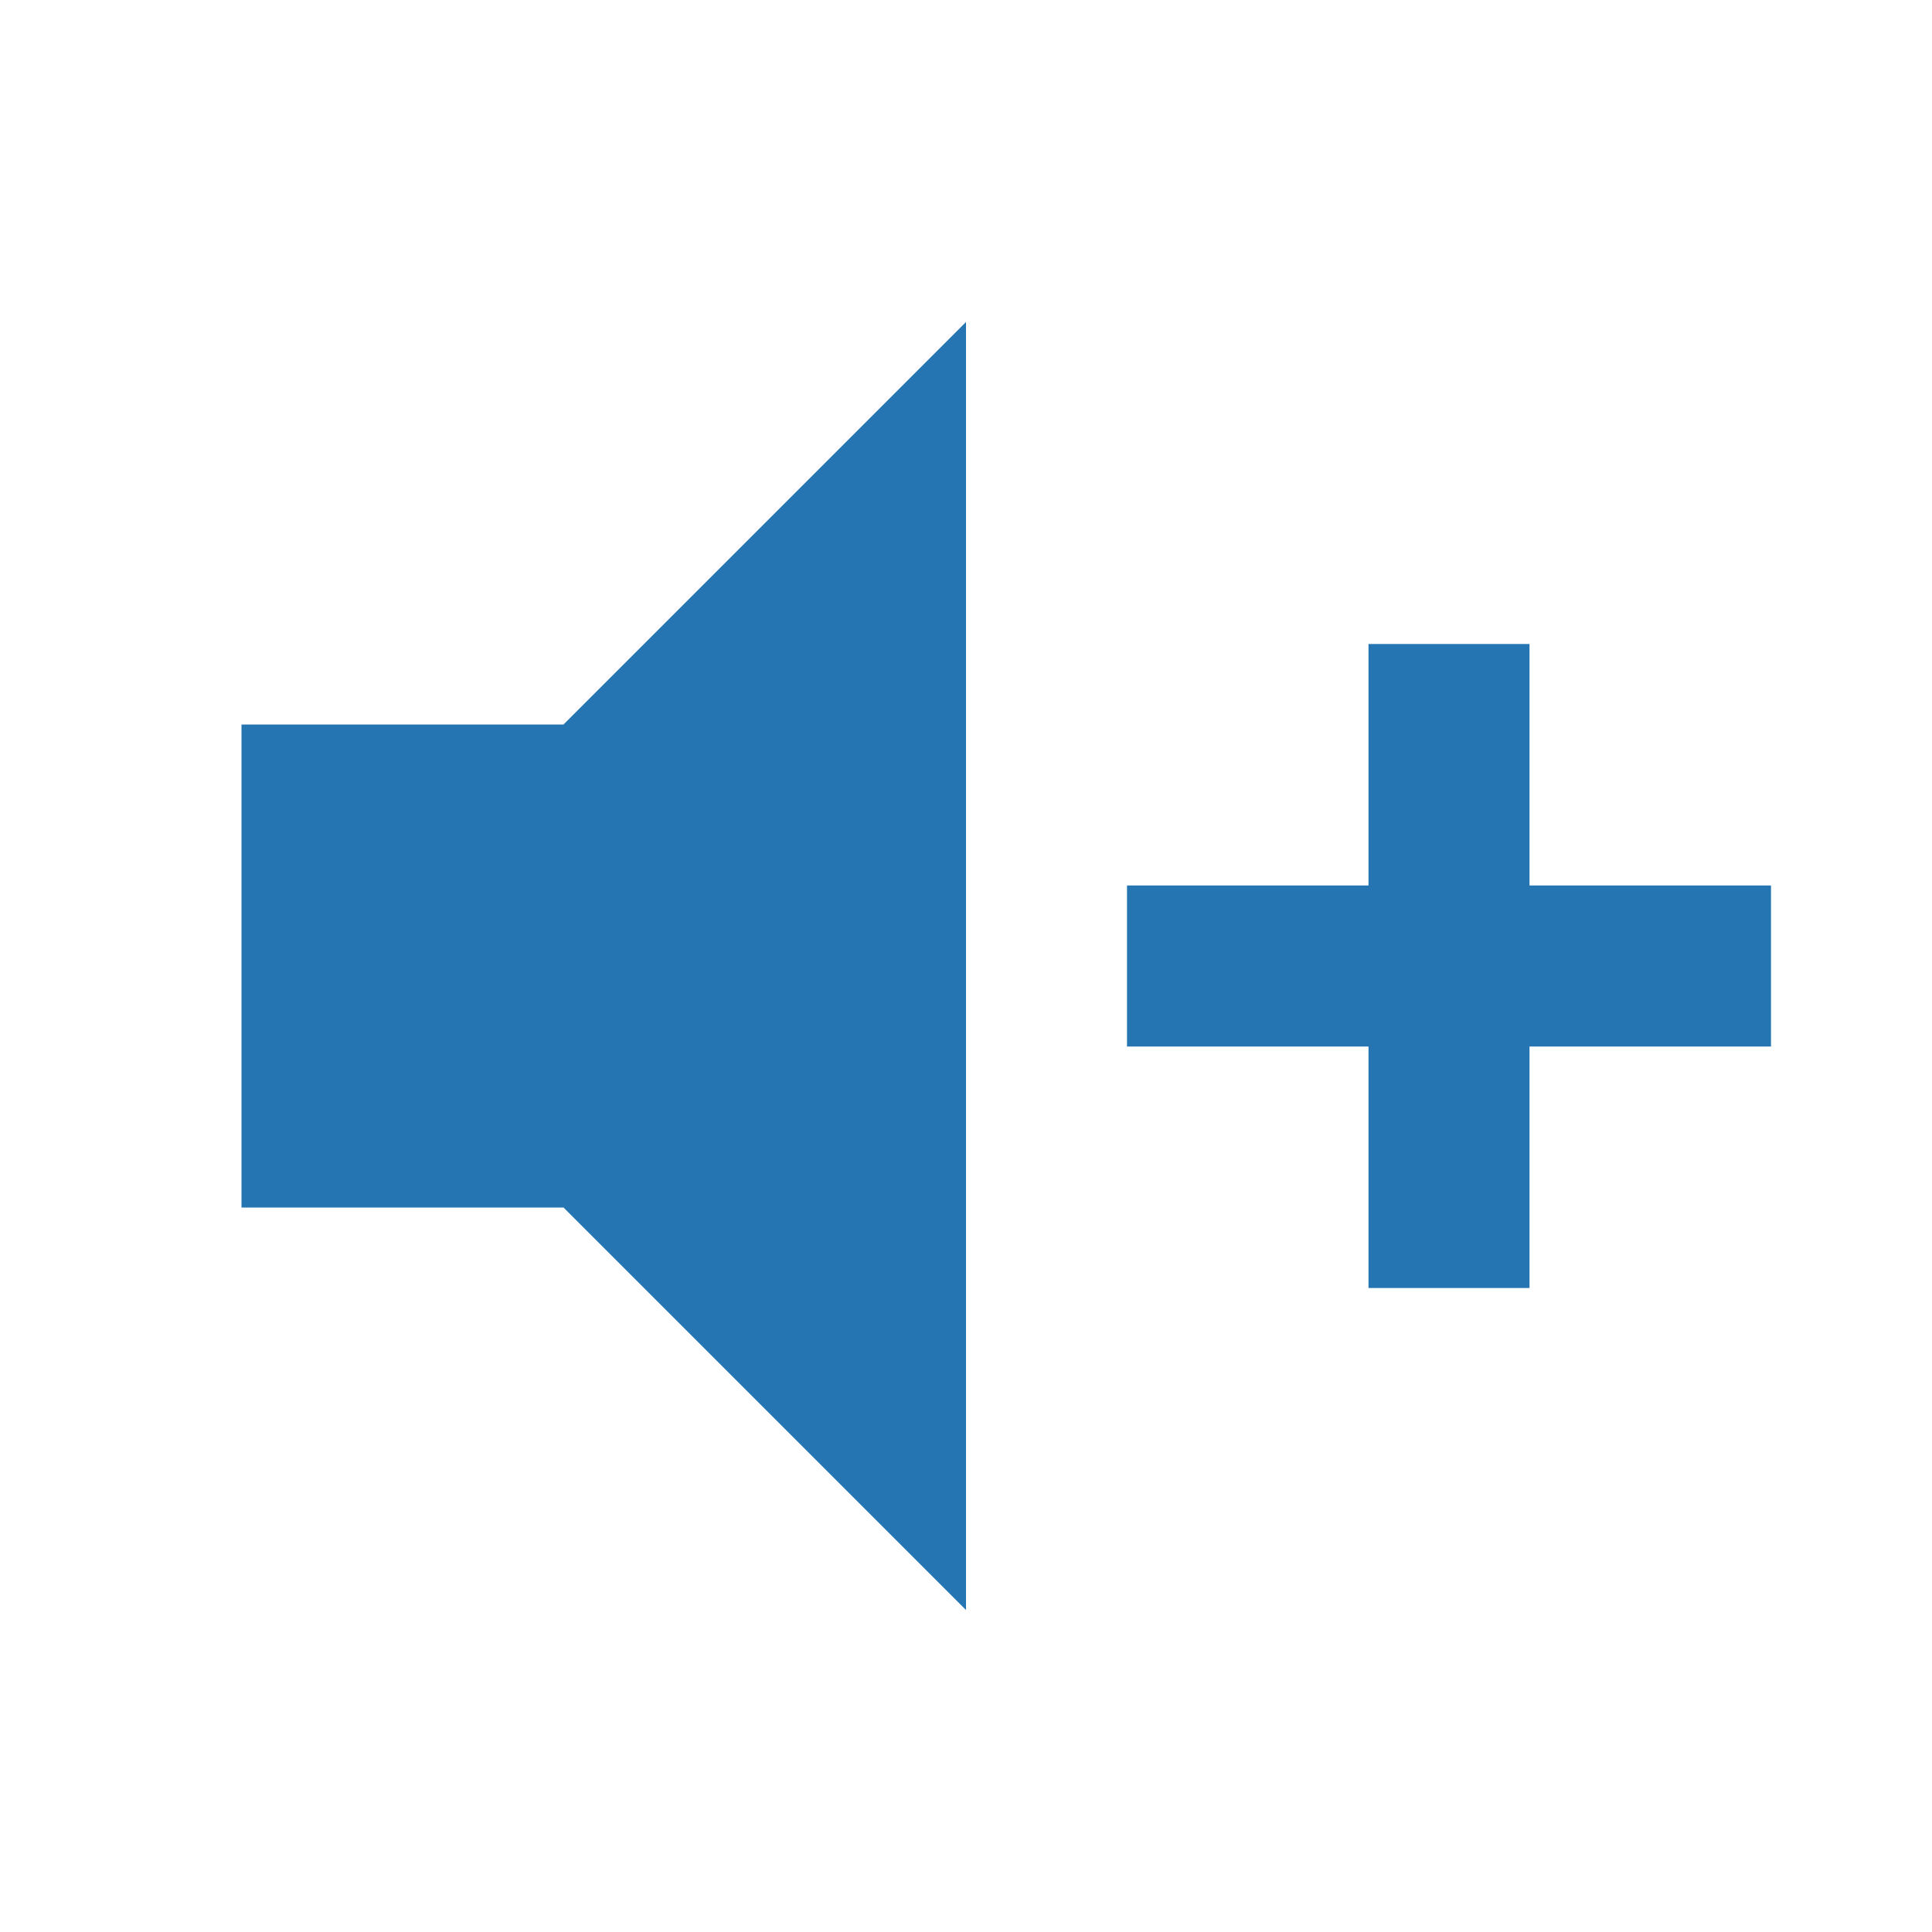
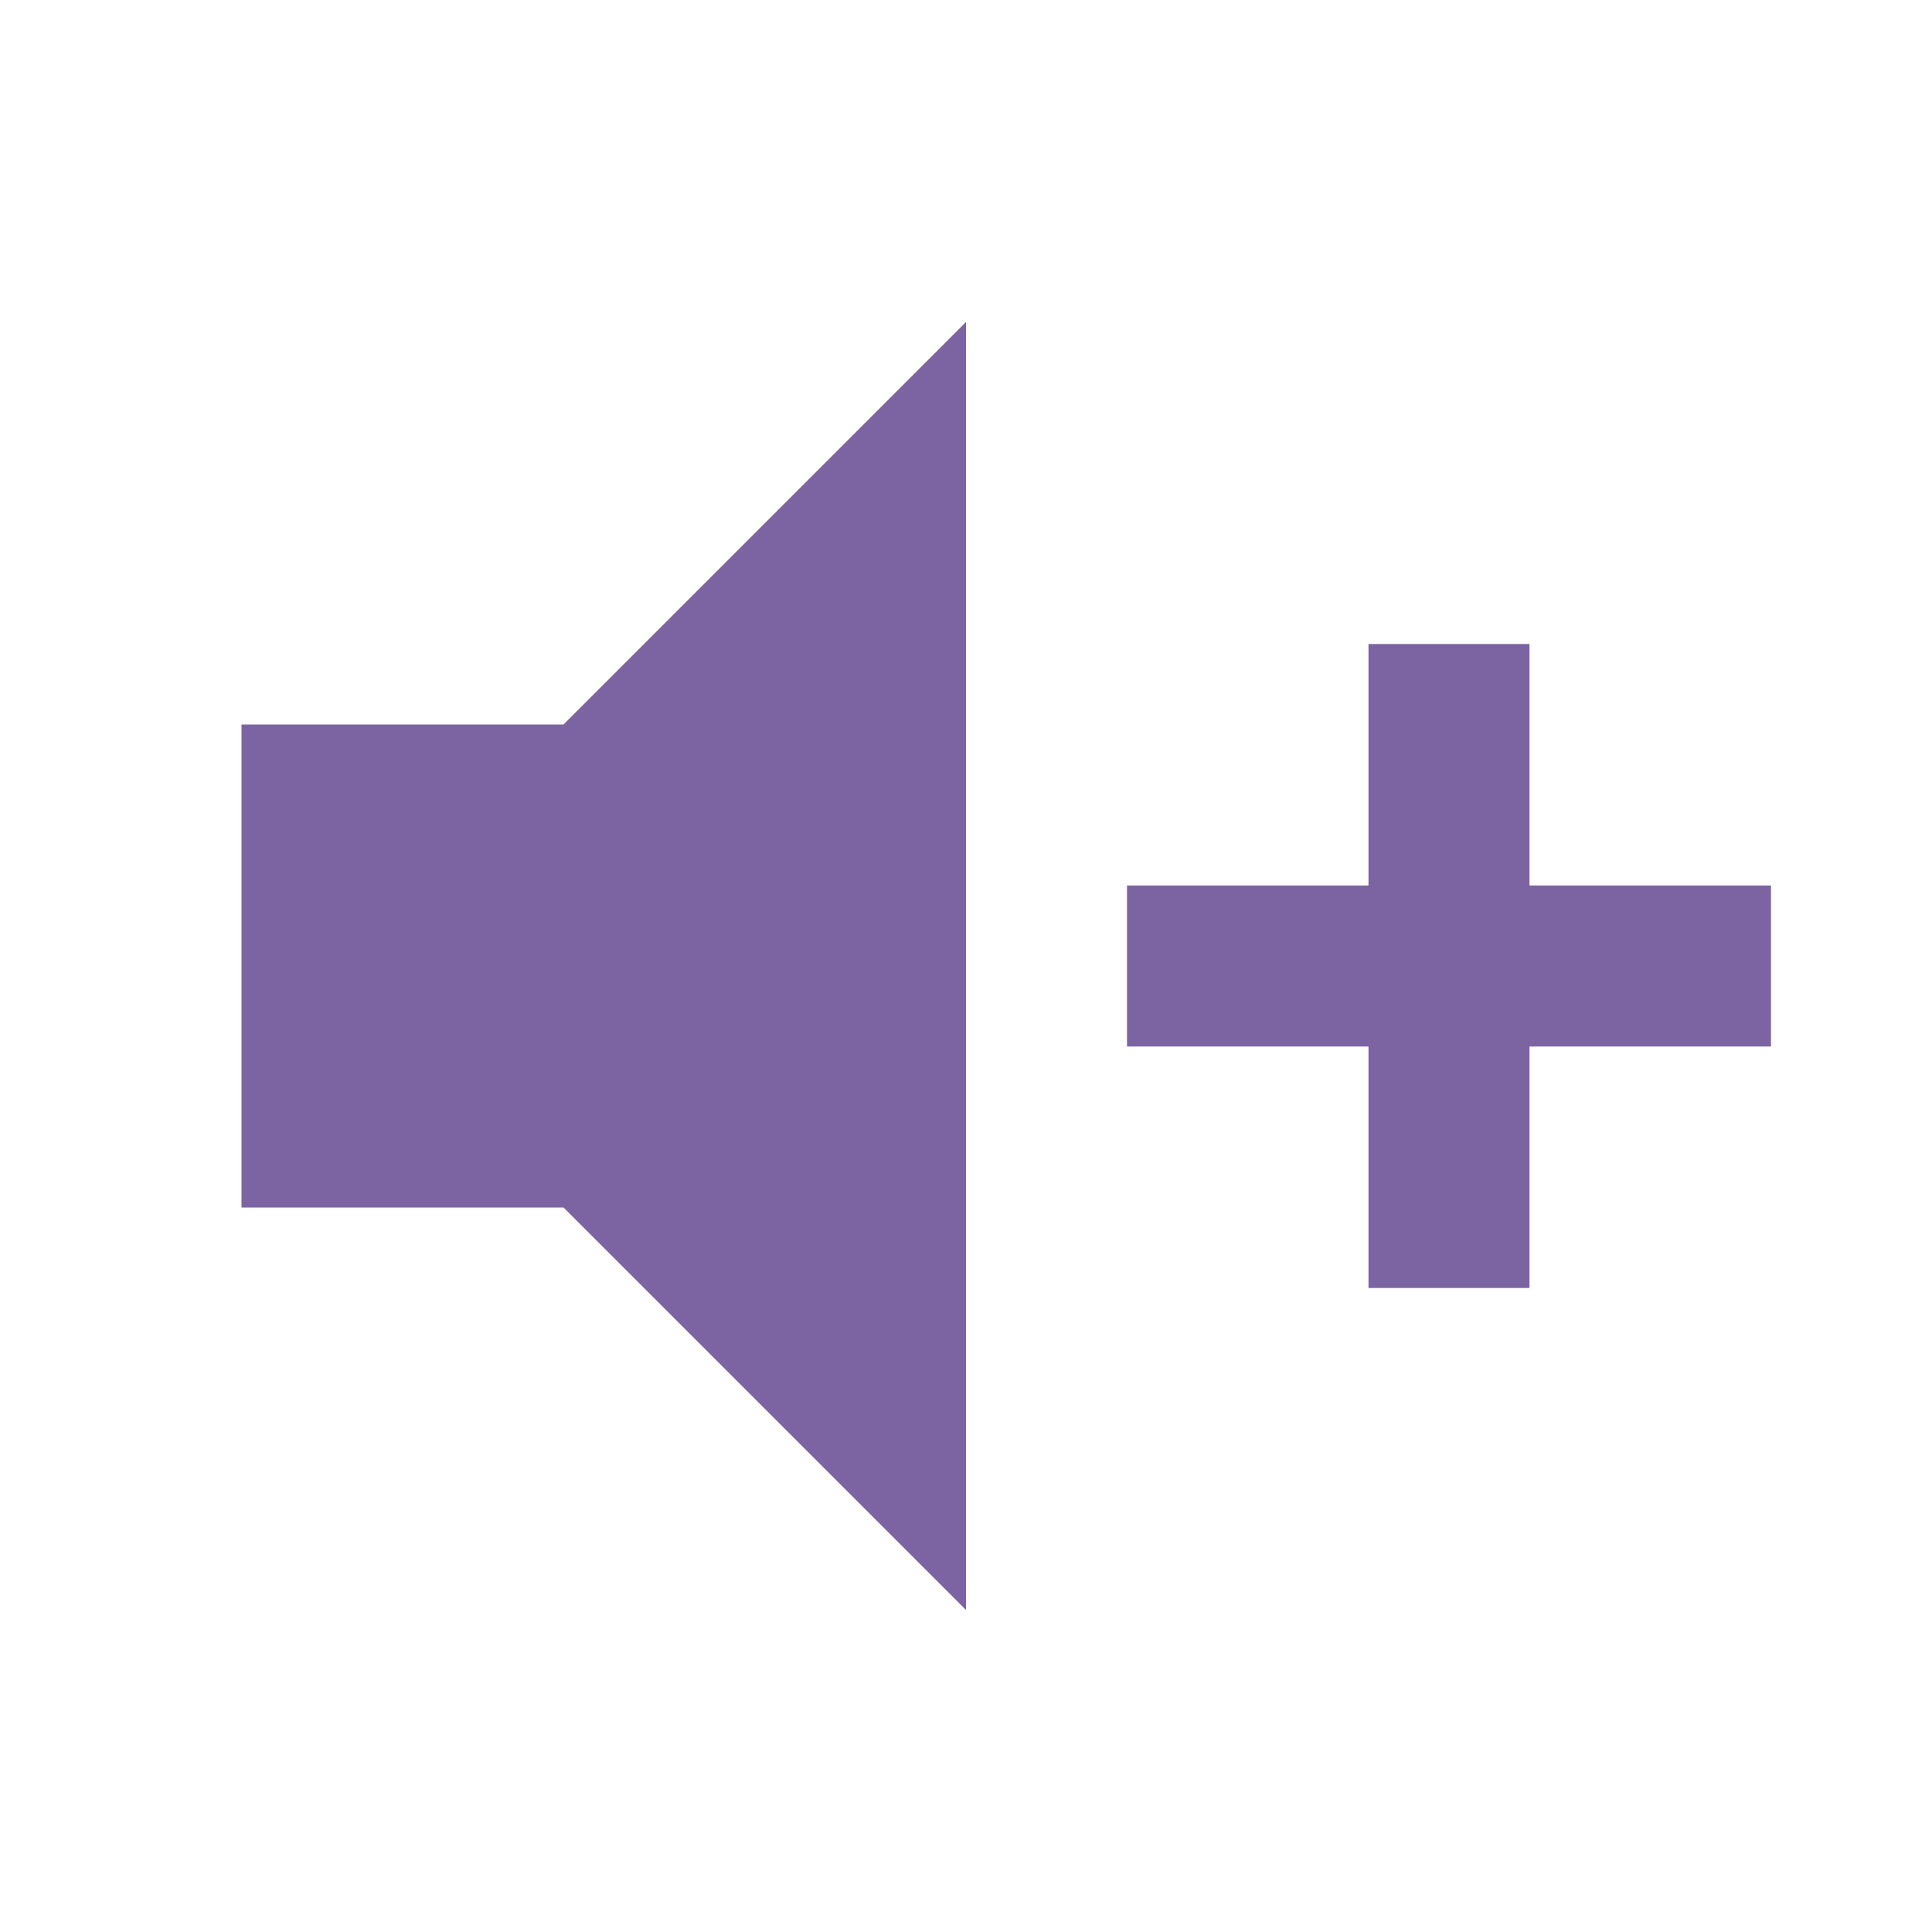
<svg xmlns="http://www.w3.org/2000/svg" viewBox="0 0 24 24">
-   <path d="M3,9H7L12,4V20L7,15H3V9M14,11H17V8H19V11H22V13H19V16H17V13H14V11Z" fill="#2475B2" />
+   <path d="M3,9H7L12,4V20L7,15H3V9M14,11H17V8H19V11H22V13H19V16H17V13H14V11Z" fill="#7C64A3" />
</svg>
